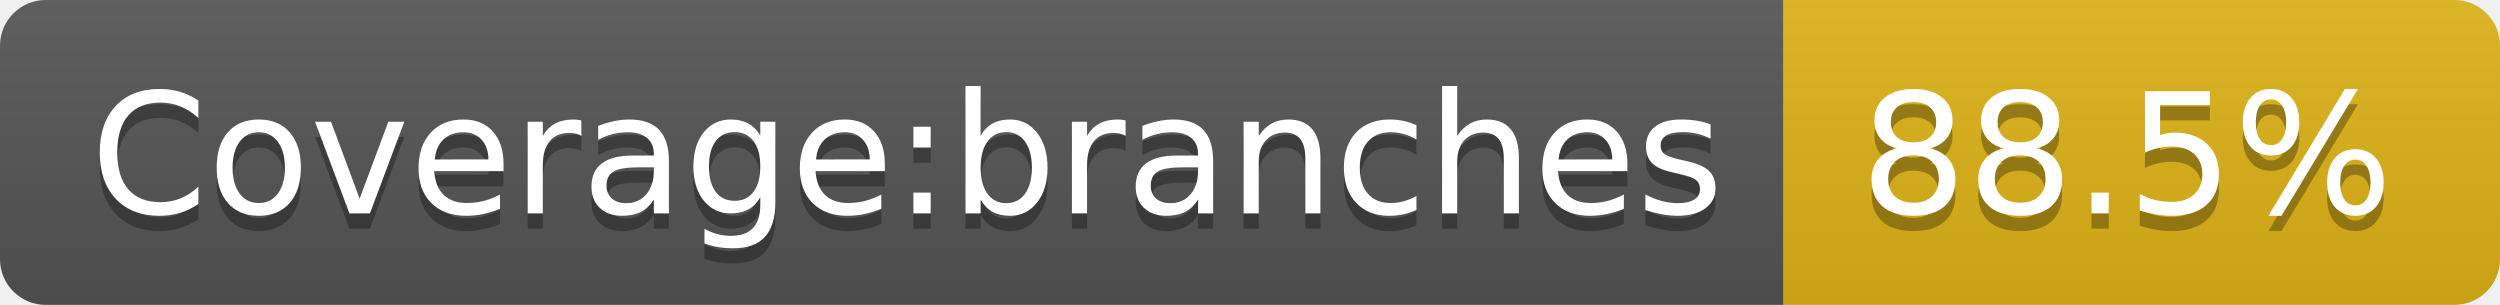
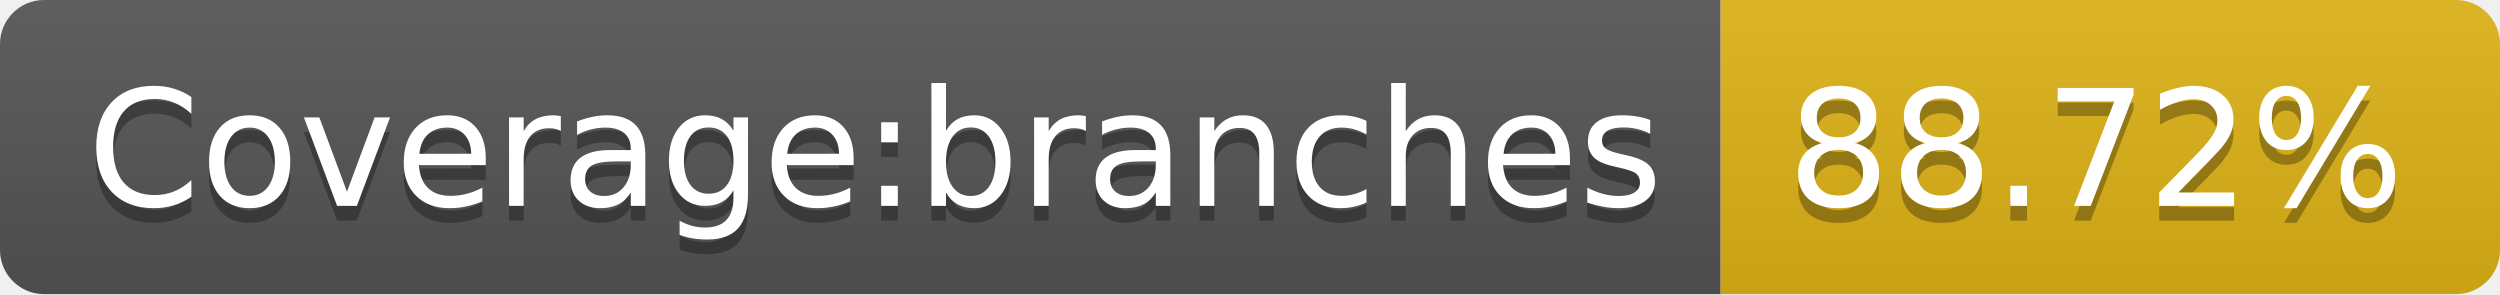
- <svg xmlns="http://www.w3.org/2000/svg" width="164" height="20" role="img" aria-label="Coverage:branches: 88.5%">
+ <svg xmlns="http://www.w3.org/2000/svg" width="170" height="20" role="img" aria-label="Coverage:branches: 88.72%">
  <linearGradient id="s" x2="0" y2="100%">
    <stop offset="0" stop-color="#bbb" stop-opacity=".1" />
    <stop offset="1" stop-opacity=".1" />
  </linearGradient>
  <clipPath id="r">
-     <rect width="164" height="20" rx="3" fill="#fff" />
+     <rect width="170" height="20" rx="3" fill="#fff" />
  </clipPath>
  <g clip-path="url(#r)">
    <rect width="117" height="20" fill="#555" />
-     <rect x="117" width="47" height="20" fill="#dfb317" />
-     <rect width="164" height="20" fill="url(#s)" />
+     <rect x="117" width="53" height="20" fill="#dfb317" />
+     <rect width="170" height="20" fill="url(#s)" />
  </g>
  <g fill="#fff" text-anchor="middle" font-family="Verdana,Geneva,DejaVu Sans,sans-serif" text-rendering="geometricPrecision" font-size="110">
    <text aria-hidden="true" x="595" y="150" fill="#010101" fill-opacity=".3" transform="scale(.1)" textLength="1070">Coverage:branches</text>
    <text x="595" y="140" transform="scale(.1)" fill="#fff" textLength="1070">Coverage:branches</text>
-     <text aria-hidden="true" x="1395" y="150" fill="#010101" fill-opacity=".3" transform="scale(.1)" textLength="370">88.5%</text>
-     <text x="1395" y="140" transform="scale(.1)" fill="#fff" textLength="370">88.5%</text>
+     <text aria-hidden="true" x="1425" y="150" fill="#010101" fill-opacity=".3" transform="scale(.1)" textLength="430">88.72%</text>
+     <text x="1425" y="140" transform="scale(.1)" fill="#fff" textLength="430">88.72%</text>
  </g>
</svg>
